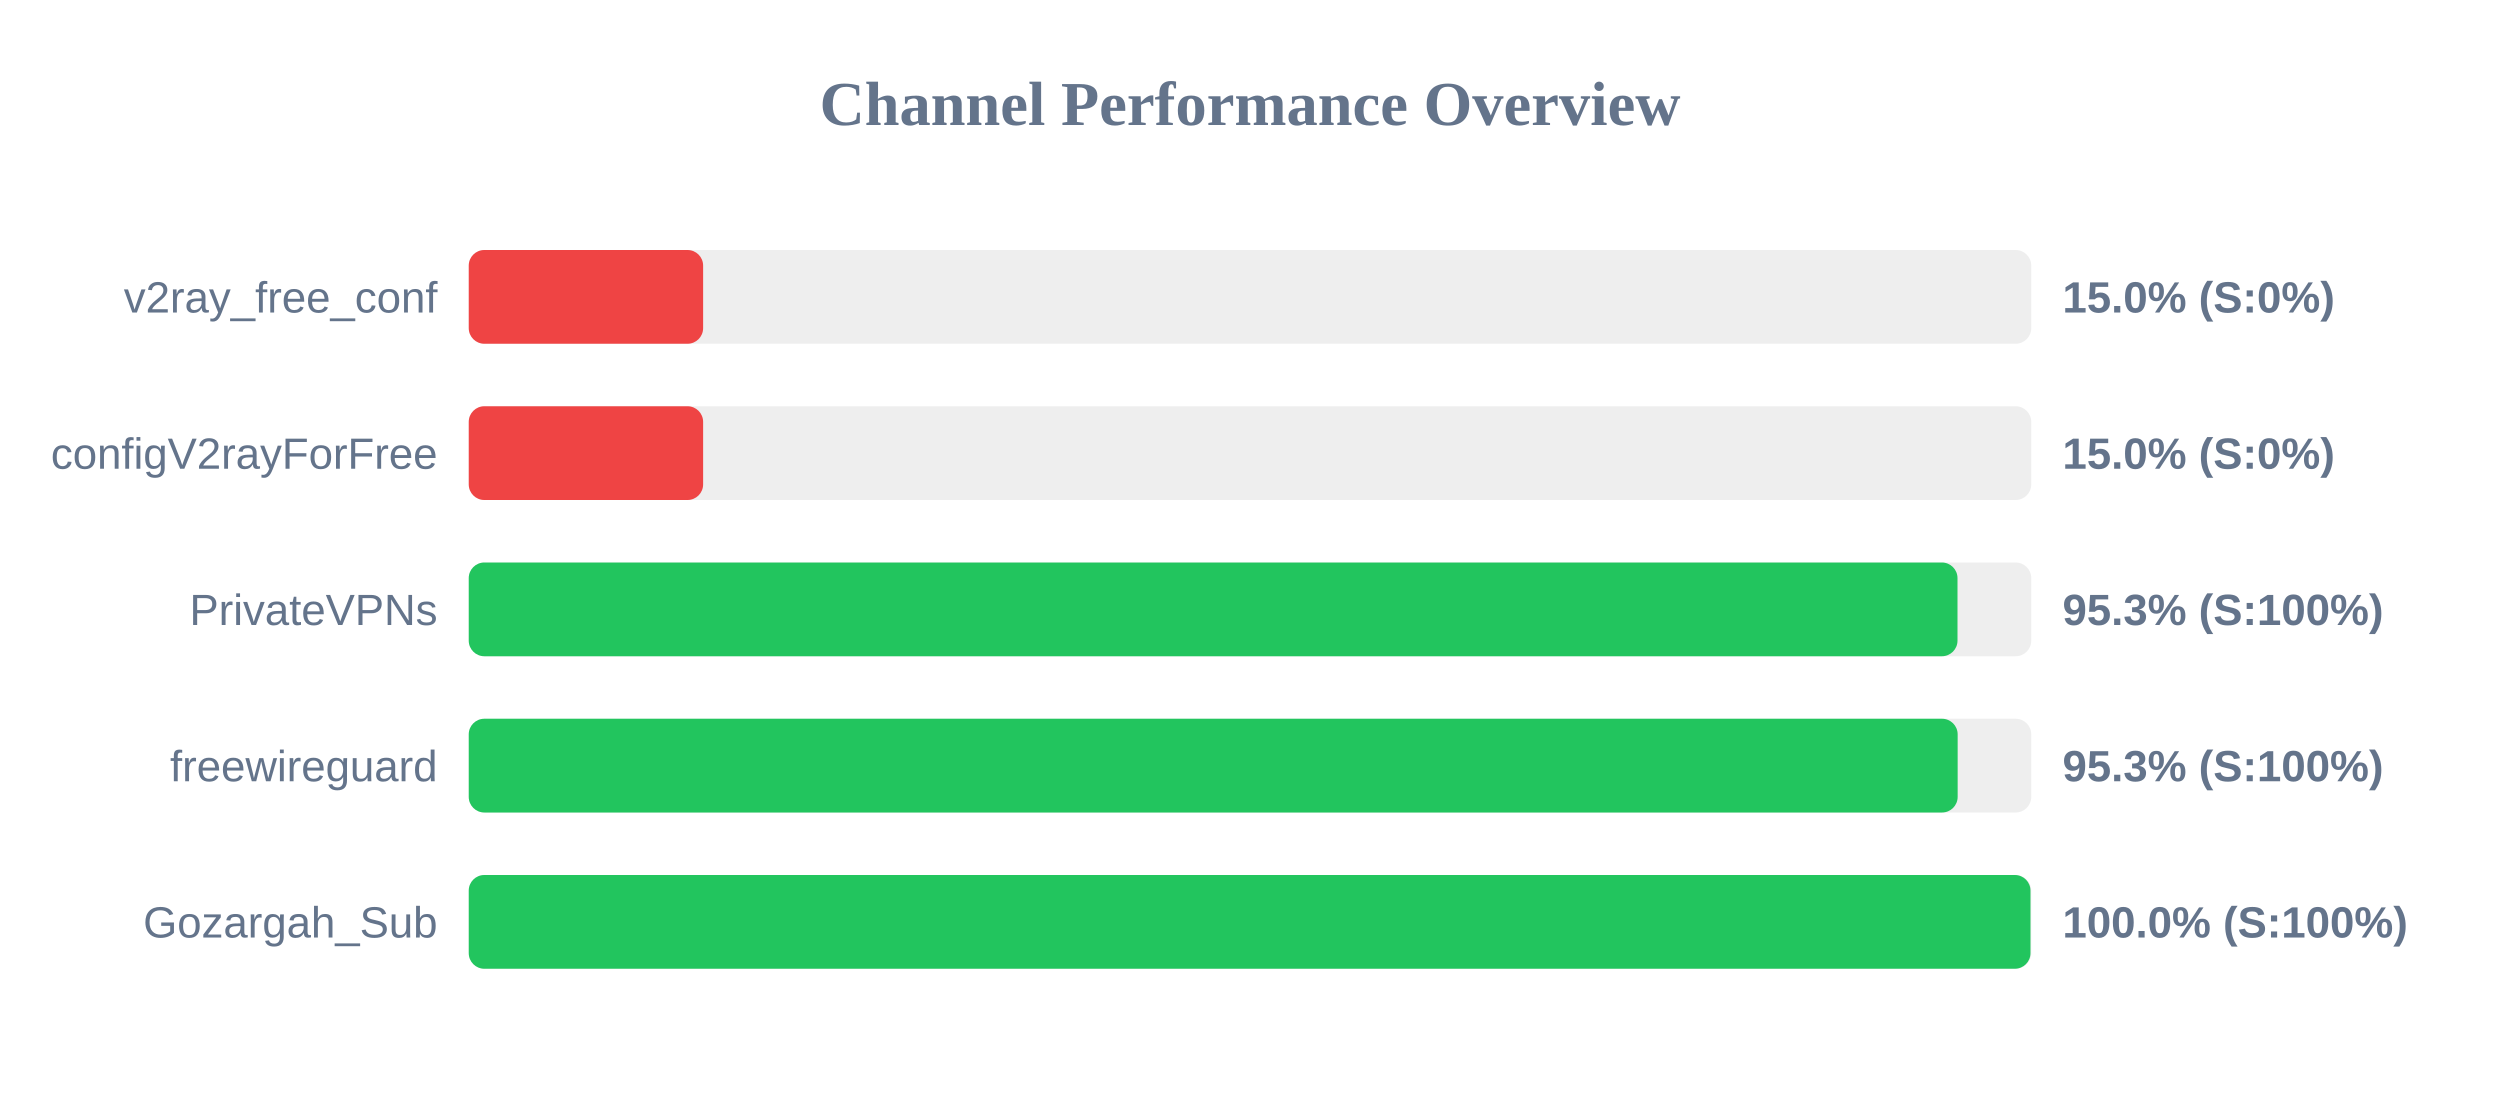
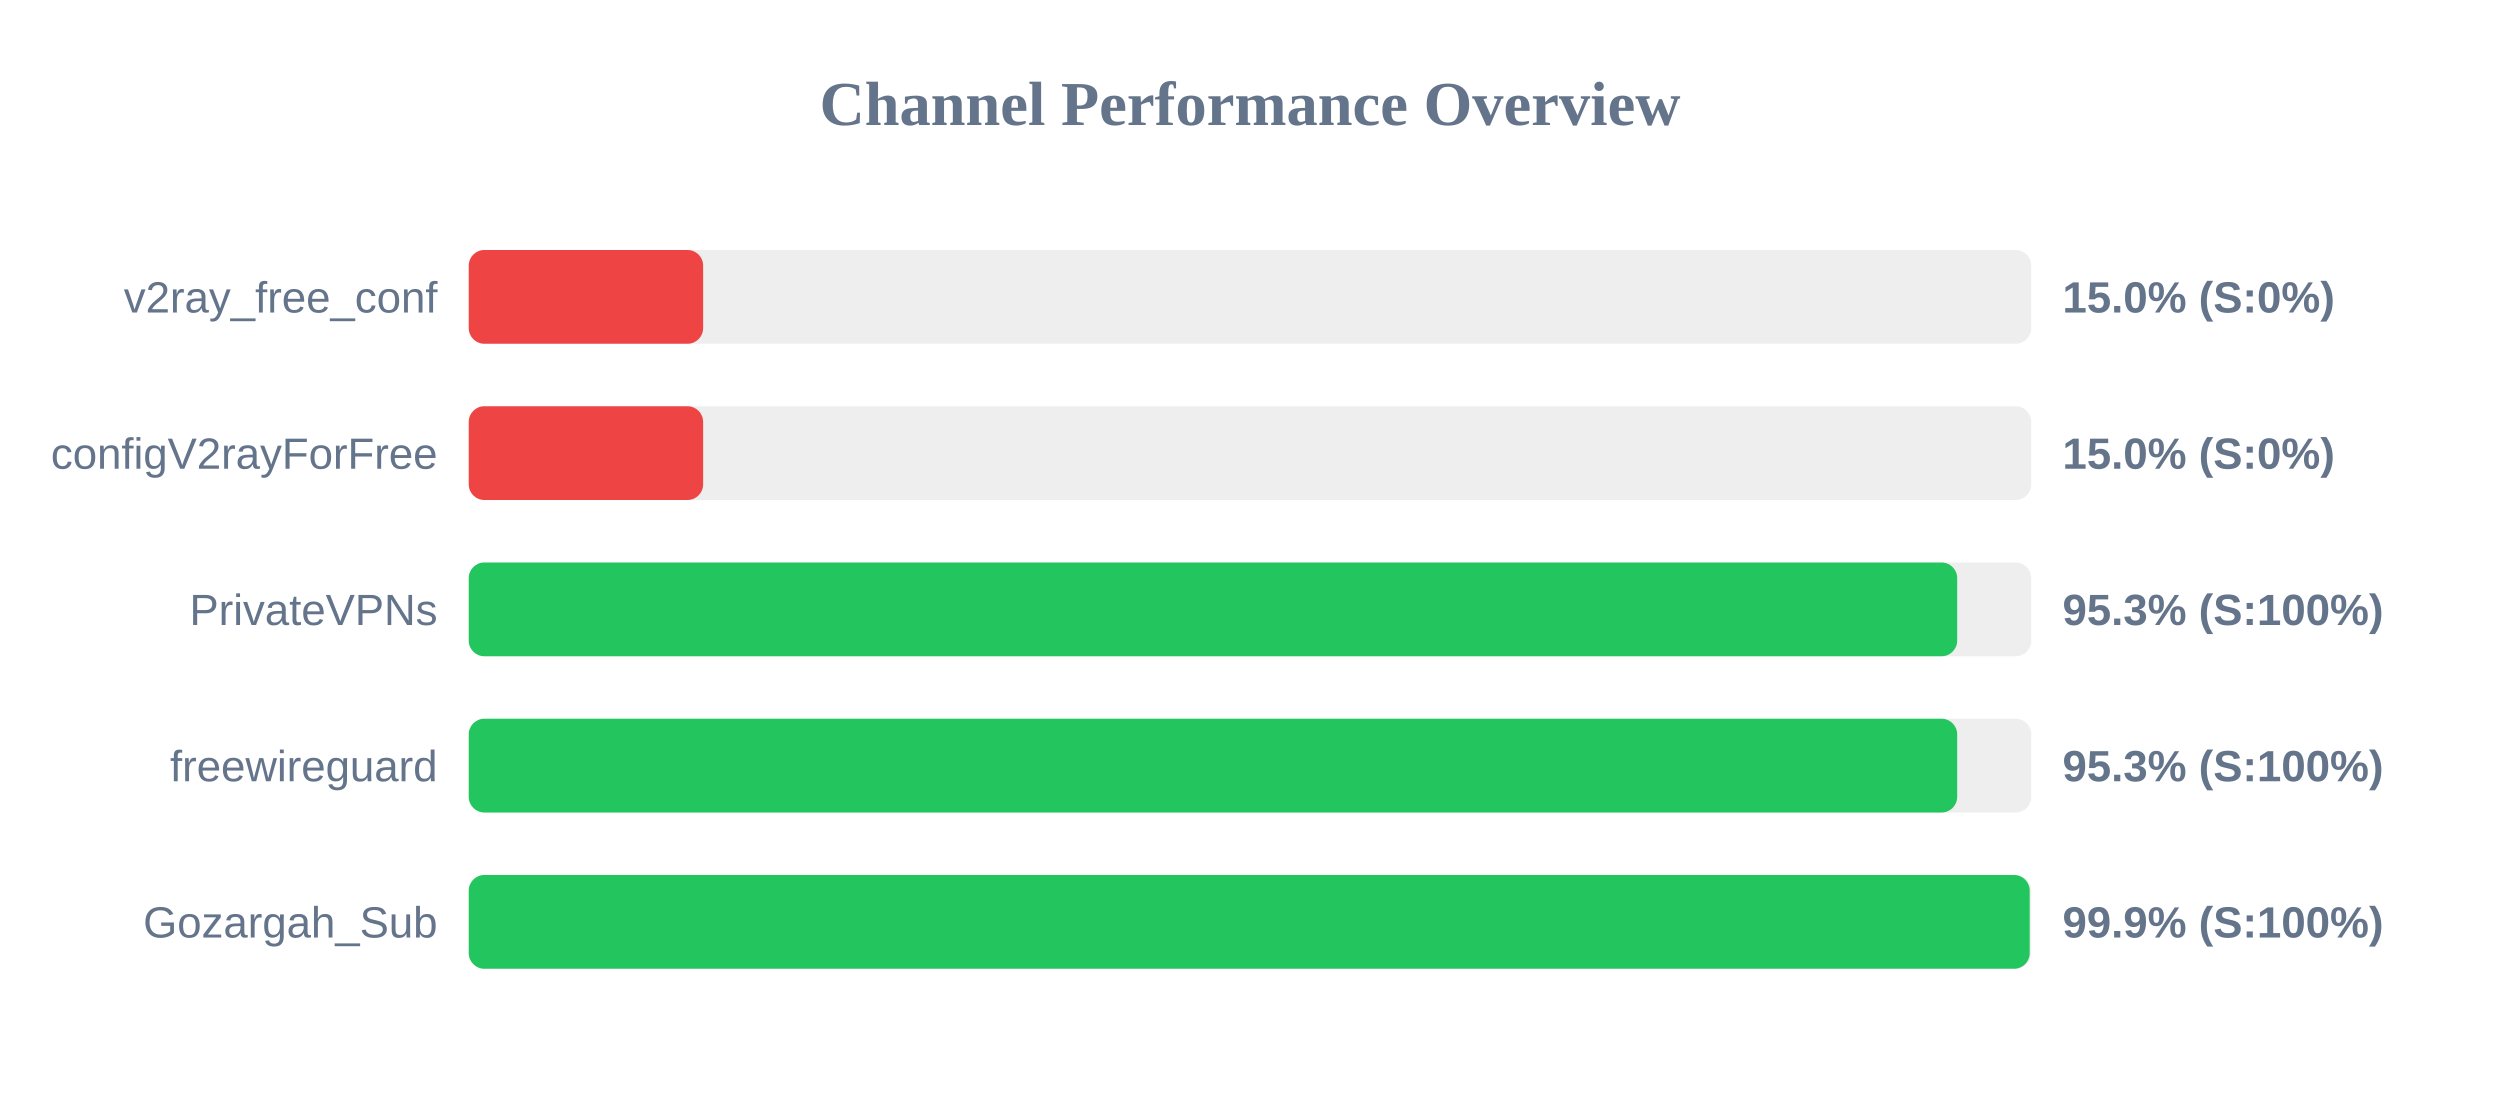
<svg xmlns="http://www.w3.org/2000/svg" width="800" height="350" version="1.1">
  <style>
        .row { font: 14px Arial; fill: #64748b; }
        .score { font: bold 14px Arial; fill: #64748b; }
    </style>
  <text x="400" y="40" text-anchor="middle" font-size="20px" font-weight="bold" fill="#64748b">Channel Performance Overview</text>
  <rect x="150" y="80" width="500" height="30" fill="#eee" rx="5" />
  <rect x="150" y="80" width="75.0" height="30" fill="#ef4444" rx="5" />
  <text x="140" y="100" text-anchor="end" class="row">v2ray_free_conf</text>
  <text x="660" y="100" text-anchor="start" class="score">15.0% (S:0%)</text>
  <rect x="150" y="130" width="500" height="30" fill="#eee" rx="5" />
  <rect x="150" y="130" width="75.0" height="30" fill="#ef4444" rx="5" />
  <text x="140" y="150" text-anchor="end" class="row">configV2rayForFree</text>
  <text x="660" y="150" text-anchor="start" class="score">15.0% (S:0%)</text>
  <rect x="150" y="180" width="500" height="30" fill="#eee" rx="5" />
-   <rect x="150" y="180" width="476.4" height="30" fill="#22c55e" rx="5" />
+   <rect x="150" y="180" width="476.3" height="30" fill="#22c55e" rx="5" />
  <text x="140" y="200" text-anchor="end" class="row">PrivateVPNs</text>
  <text x="660" y="200" text-anchor="start" class="score">95.3% (S:100%)</text>
  <rect x="150" y="230" width="500" height="30" fill="#eee" rx="5" />
-   <rect x="150" y="230" width="476.45" height="30" fill="#22c55e" rx="5" />
+   <rect x="150" y="230" width="476.3" height="30" fill="#22c55e" rx="5" />
  <text x="140" y="250" text-anchor="end" class="row">freewireguard</text>
  <text x="660" y="250" text-anchor="start" class="score">95.3% (S:100%)</text>
  <rect x="150" y="280" width="500" height="30" fill="#eee" rx="5" />
-   <rect x="150" y="280" width="499.75" height="30" fill="#22c55e" rx="5" />
+   <rect x="150" y="280" width="499.5" height="30" fill="#22c55e" rx="5" />
  <text x="140" y="300" text-anchor="end" class="row">Gozargah_Sub</text>
-   <text x="660" y="300" text-anchor="start" class="score">100.0% (S:100%)</text>
+   <text x="660" y="300" text-anchor="start" class="score">99.9% (S:100%)</text>
</svg>
